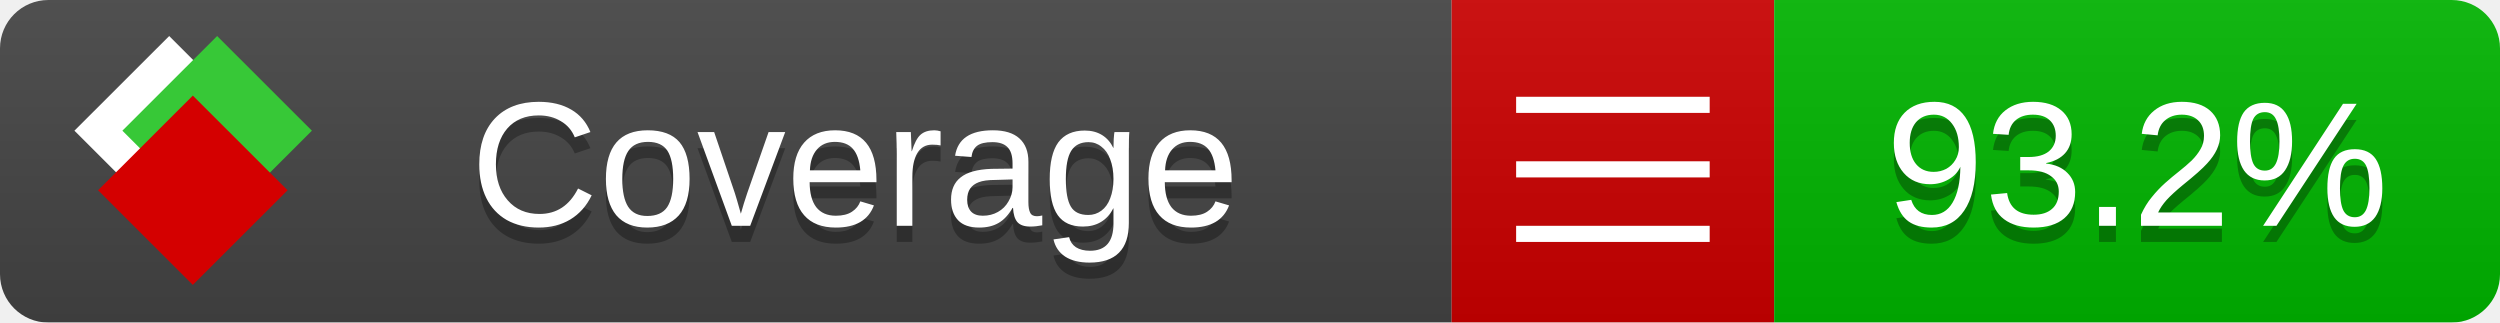
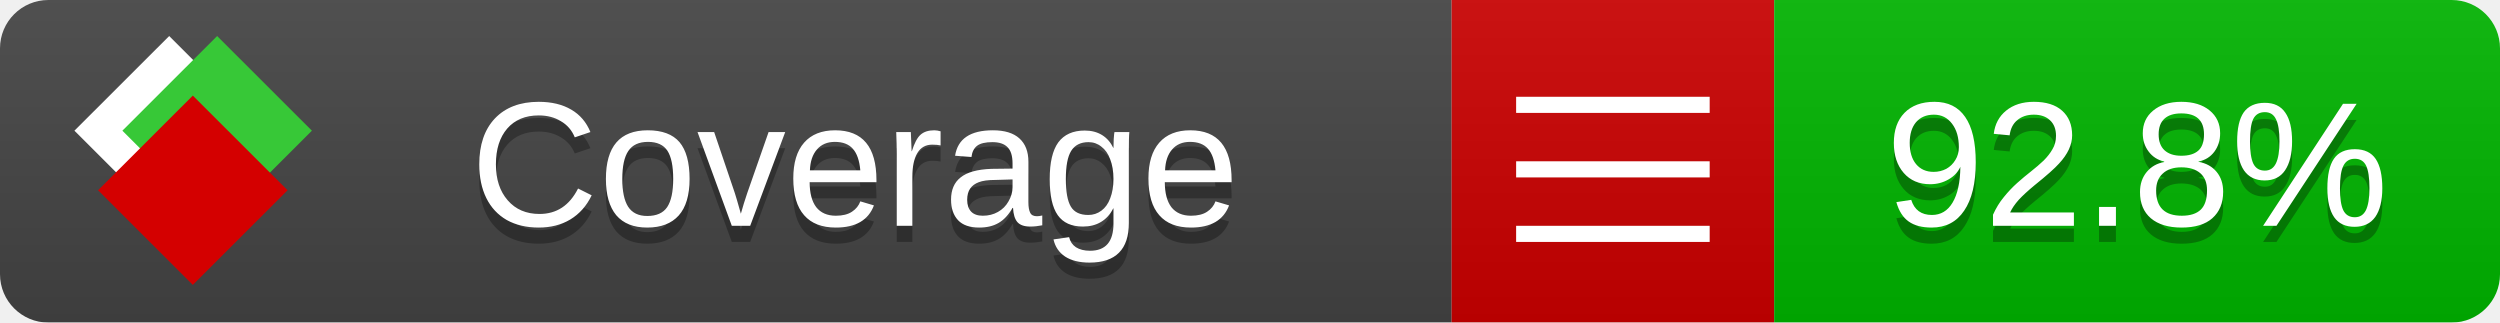
<svg xmlns="http://www.w3.org/2000/svg" xmlns:xlink="http://www.w3.org/1999/xlink" width="155" height="20">
  <style type="text/css">
          
            @keyframes fade1 {
                0% { visibility: visible; opacity: 1; }
               27% { visibility: visible; opacity: 1; }
               33% { visibility: hidden; opacity: 0; }
               60% { visibility: hidden; opacity: 0; }
               66% { visibility: hidden; opacity: 0; }
               93% { visibility: hidden; opacity: 0; }
              100% { visibility: visible; opacity: 1; }
            }
            @keyframes fade2 {
                0% { visibility: hidden; opacity: 0; }
               27% { visibility: hidden; opacity: 0; }
               33% { visibility: visible; opacity: 1; }
               60% { visibility: visible; opacity: 1; }
               66% { visibility: hidden; opacity: 0; }
               93% { visibility: hidden; opacity: 0; }
              100% { visibility: hidden; opacity: 0; }
            }
            @keyframes fade3 {
                0% { visibility: hidden; opacity: 0; }
               27% { visibility: hidden; opacity: 0; }
               33% { visibility: hidden; opacity: 0; }
               60% { visibility: hidden; opacity: 0; }
               66% { visibility: visible; opacity: 1; }
               93% { visibility: visible; opacity: 1; }
              100% { visibility: hidden; opacity: 0; }
            }
            .linecoverage {
                animation-duration: 15s;
                animation-name: fade1;
                animation-iteration-count: infinite;
            }
            .branchcoverage {
                animation-duration: 15s;
                animation-name: fade2;
                animation-iteration-count: infinite;
            }
            .methodcoverage {
                animation-duration: 15s;
                animation-name: fade3;
                animation-iteration-count: infinite;
            }
          
    </style>
  <defs>
    <linearGradient id="gradient" x2="0" y2="100%">
      <stop offset="0" stop-color="#bbb" stop-opacity=".1" />
      <stop offset="1" stop-opacity=".1" />
    </linearGradient>
    <linearGradient id="c">
      <stop offset="0" stop-color="#d40000" />
      <stop offset="1" stop-color="#ff2a2a" />
    </linearGradient>
    <linearGradient id="a">
      <stop offset="0" stop-color="#e0e0de" />
      <stop offset="1" stop-color="#fff" />
    </linearGradient>
    <linearGradient id="b">
      <stop offset="0" stop-color="#37c837" />
      <stop offset="1" stop-color="#217821" />
    </linearGradient>
    <linearGradient xlink:href="#a" id="e" x1="106.44" x2="69.96" y1="-11.96" y2="-46.84" gradientTransform="matrix(-.8426 -.00045 -.00045 -.8426 -94.27 -75.82)" gradientUnits="userSpaceOnUse" />
    <linearGradient xlink:href="#b" id="f" x1="56.19" x2="77.97" y1="-23.45" y2="10.62" gradientTransform="matrix(.8426 .00045 .00045 .8426 94.27 75.82)" gradientUnits="userSpaceOnUse" />
    <linearGradient xlink:href="#c" id="g" x1="79.98" x2="132.9" y1="10.79" y2="10.79" gradientTransform="matrix(.8426 .00045 .00045 .8426 94.27 75.82)" gradientUnits="userSpaceOnUse" />
    <mask id="mask">
      <rect width="155" height="20" rx="3" fill="#fff" />
    </mask>
    <g id="icon" transform="matrix(.04486 0 0 .04481 -.48 -.63)">
      <rect width="52.92" height="52.92" x="-109.72" y="-27.13" fill="url(#e)" transform="rotate(-135)" />
      <rect width="52.92" height="52.92" x="70.19" y="-39.18" fill="url(#f)" transform="rotate(45)" />
      <rect width="52.92" height="52.92" x="80.05" y="-15.74" fill="url(#g)" transform="rotate(45)" />
    </g>
  </defs>
  <g mask="url(#mask)">
    <rect x="0" y="0" width="90" height="20" fill="#444" />
    <rect x="90" y="0" width="20" height="20" fill="#c00" />
    <rect x="110" y="0" width="45" height="20" fill="#00B600" />
    <rect x="0" y="0" width="155" height="20" fill="url(#gradient)" />
  </g>
  <g>
    <path class="" stroke="#fff" d="M94 6.5 h12 M94 10.5 h12 M94 14.5 h12" />
  </g>
  <g fill="#fff" text-anchor="middle" font-family="Verdana,Arial,Geneva,sans-serif" font-size="11">
    <a xlink:href="https://github.com/danielpalme/ReportGenerator" target="_top">
      <use xlink:href="#icon" transform="translate(3,1) scale(3.5)" />
    </a>
    <text x="53" y="15" fill="#010101" fill-opacity=".3">Coverage</text>
    <text x="53" y="14" fill="#fff">Coverage</text>
-     <text class="" x="132.5" y="15" fill="#010101" fill-opacity=".3">93.2%</text>
-     <text class="" x="132.5" y="14">93.2%</text>
+     <text class="" x="132.5" y="15" fill="#010101" fill-opacity=".3">92.8%</text>
+     <text class="" x="132.5" y="14">92.8%</text>
  </g>
  <g>
    <rect class="" x="90" y="0" width="65" height="20" fill-opacity="0" />
  </g>
</svg>
